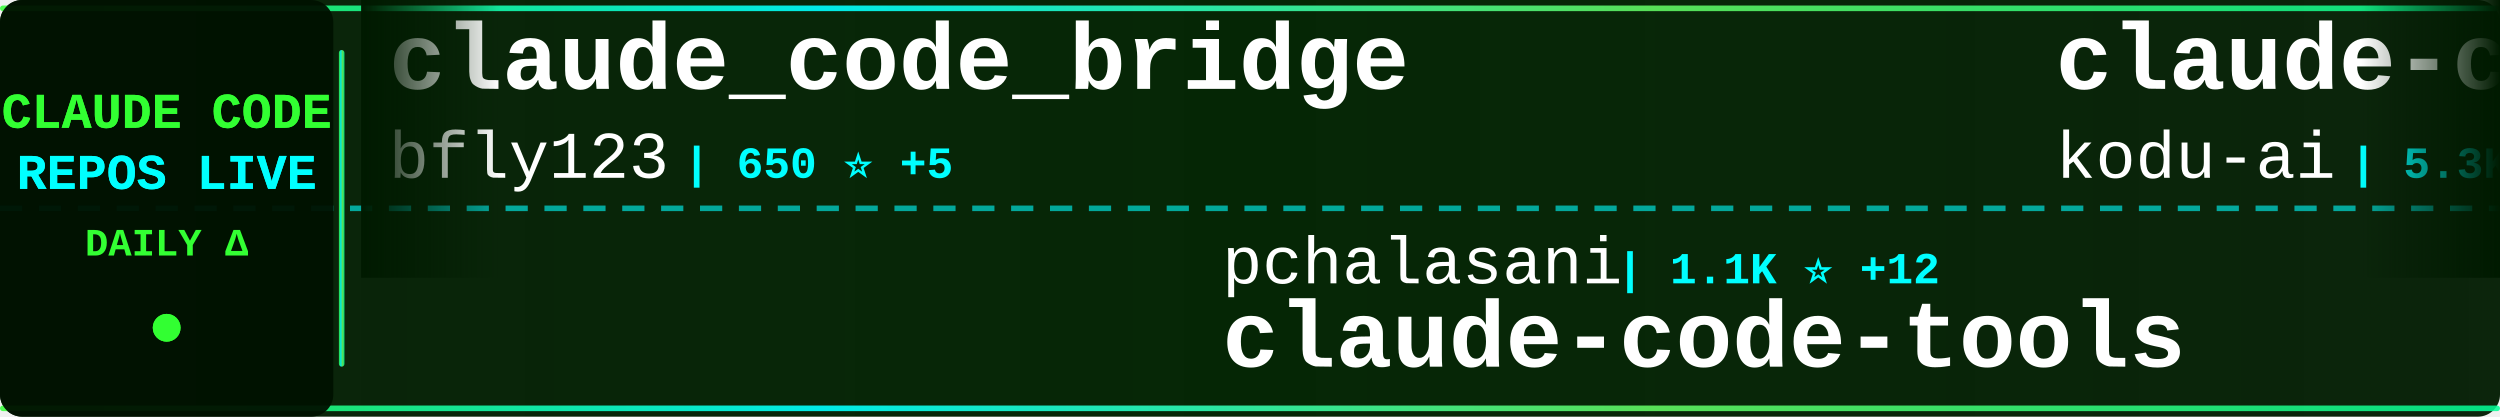
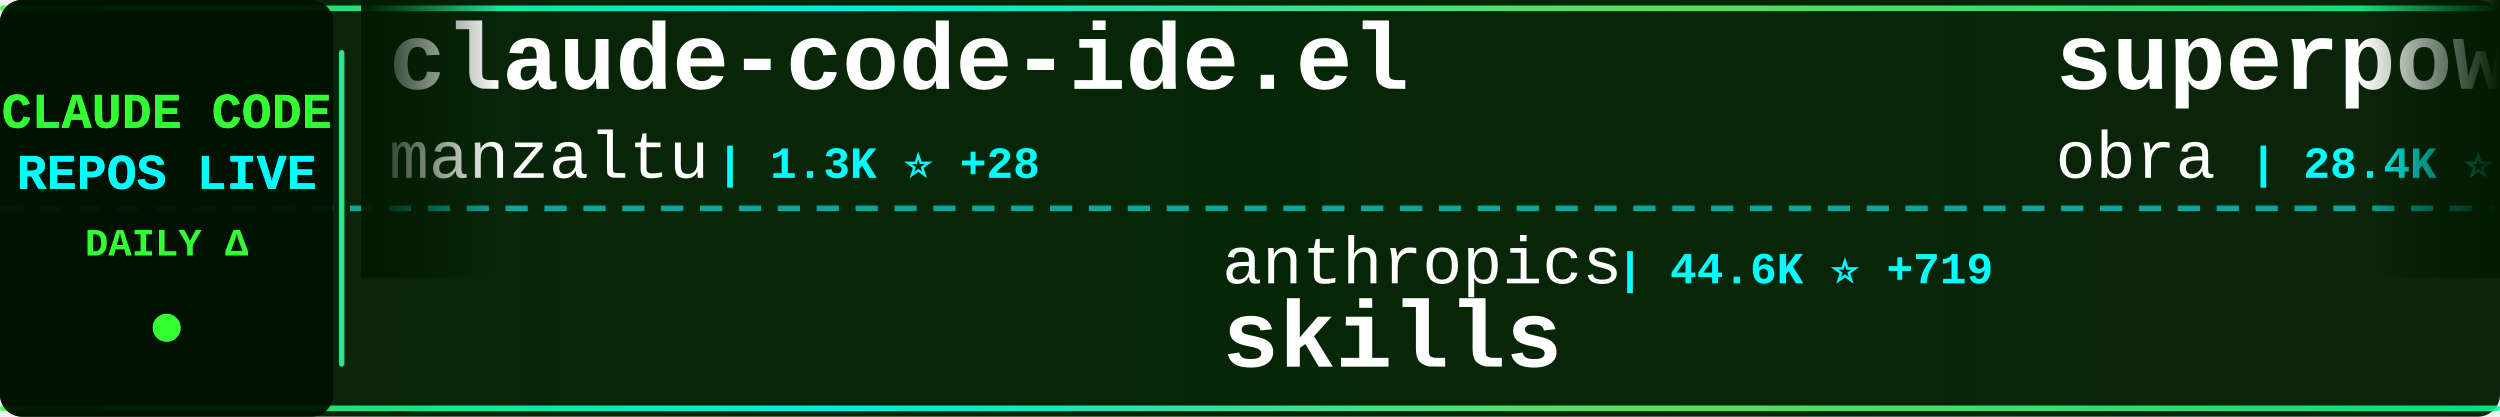
<svg xmlns="http://www.w3.org/2000/svg" width="900" height="150">
  <defs>
    <linearGradient id="tickerBg" x1="0%" y1="0%" x2="100%" y2="0%">
      <stop offset="0%" style="stop-color:#001a00;stop-opacity:0.95" />
      <stop offset="50%" style="stop-color:#002200;stop-opacity:0.98" />
      <stop offset="100%" style="stop-color:#001a00;stop-opacity:0.95" />
    </linearGradient>
    <linearGradient id="borderGrad" x1="0%" y1="0%" x2="100%" y2="0%">
      <stop offset="0%" style="stop-color:#33ff33;stop-opacity:0.85">
        <animate attributeName="stop-opacity" values="0.85;1;0.85" dur="2s" repeatCount="indefinite" />
      </stop>
      <stop offset="33%" style="stop-color:#00ffff;stop-opacity:0.9">
        <animate attributeName="stop-opacity" values="0.9;1;0.9" dur="2.2s" repeatCount="indefinite" />
      </stop>
      <stop offset="66%" style="stop-color:#66ff66;stop-opacity:0.85">
        <animate attributeName="stop-opacity" values="0.85;1;0.85" dur="1.8s" repeatCount="indefinite" />
      </stop>
      <stop offset="100%" style="stop-color:#00ff99;stop-opacity:0.85">
        <animate attributeName="stop-opacity" values="0.85;1;0.85" dur="2s" repeatCount="indefinite" />
      </stop>
    </linearGradient>
    <filter id="textGlow">
      <feGaussianBlur stdDeviation="0.1" result="coloredBlur" />
      <feMerge>
        <feMergeNode in="coloredBlur" />
        <feMergeNode in="SourceGraphic" />
      </feMerge>
    </filter>
    <filter id="metricGlow">
      <feGaussianBlur stdDeviation="0.2" result="coloredBlur" />
      <feMerge>
        <feMergeNode in="coloredBlur" />
        <feMergeNode in="SourceGraphic" />
      </feMerge>
    </filter>
    <linearGradient id="leftFade" x1="0%" y1="0%" x2="100%" y2="0%">
      <stop offset="0%" style="stop-color:#001a00;stop-opacity:1" />
      <stop offset="100%" style="stop-color:#001a00;stop-opacity:0" />
    </linearGradient>
    <linearGradient id="rightFade" x1="0%" y1="0%" x2="100%" y2="0%">
      <stop offset="0%" style="stop-color:#001a00;stop-opacity:0" />
      <stop offset="100%" style="stop-color:#001a00;stop-opacity:1" />
    </linearGradient>
  </defs>
  <rect width="900" height="150" fill="url(#tickerBg)" rx="8" />
  <rect x="0" y="2" width="900" height="2" fill="url(#borderGrad)" rx="1" />
  <rect x="0" y="146" width="900" height="2" fill="url(#borderGrad)" rx="1" />
  <line x1="0" y1="75" x2="900" y2="75" stroke="#00ffff" stroke-width="2" stroke-dasharray="8 6" opacity="0.6" />
  <rect x="0" y="0" width="120" height="150" fill="#001100" opacity="0.95" rx="8" />
  <text x="60" y="46" font-family="'Courier New', monospace" font-size="18" font-weight="bold" fill="#33ff33" text-anchor="middle" filter="url(#textGlow)">
    CLAUDE CODE
  </text>
  <text x="60" y="68" font-family="'Courier New', monospace" font-size="18" font-weight="bold" fill="#00ffff" text-anchor="middle" filter="url(#textGlow)">
    REPOS LIVE
  </text>
  <text x="60" y="92" font-family="'Courier New', monospace" font-size="14" font-weight="bold" fill="#33ff33" text-anchor="middle">
    DAILY Δ
  </text>
  <circle cx="60" cy="118" r="5" fill="#33ff33" filter="url(#metricGlow)">
    <animate attributeName="r" values="4;6;4" dur="1.5s" repeatCount="indefinite" />
    <animate attributeName="opacity" values="0.6;1;0.6" dur="1.5s" repeatCount="indefinite" />
  </circle>
  <rect x="122" y="18" width="2" height="114" fill="url(#borderGrad)" rx="1" />
  <clipPath id="tickerClip">
    <rect x="130" y="0" width="770" height="150" />
  </clipPath>
  <g clip-path="url(#tickerClip)">
    <g id="tickerItems">
      <animateTransform attributeName="transform" attributeType="XML" type="translate" from="0 0" to="-3000 0" dur="54s" repeatCount="indefinite" />
      <g transform="translate(0, 0)">
-         <text x="140" y="32" font-family="'Courier New', monospace" font-size="34" font-weight="bold" fill="#ffffff">claude_code_bridge</text>
-         <text x="140" y="64" font-family="'Courier New', monospace" font-size="24" font-weight="normal" fill="#ffffff" opacity="1.0">bfly123</text>
-         <text x="246" y="64" font-family="'Courier New', monospace" font-size="16" font-weight="bold" fill="#00ffff"> | 650 ⭐ +5</text>
+         <text x="140" y="32" font-family="'Courier New', monospace" font-size="34" font-weight="bold" fill="#ffffff">claude-code-ide.el</text>
+         <text x="140" y="64" font-family="'Courier New', monospace" font-size="24" font-weight="normal" fill="#ffffff" opacity="1.0">manzaltu</text>
+         <text x="258" y="64" font-family="'Courier New', monospace" font-size="16" font-weight="bold" fill="#00ffff"> | 1.3K ⭐ +28</text>
      </g>
      <g transform="translate(300, 0)">
-         <text x="140" y="102" font-family="'Courier New', monospace" font-size="24" font-weight="normal" fill="#ffffff" opacity="1.0">pchalasani</text>
-         <text x="282" y="102" font-family="'Courier New', monospace" font-size="16" font-weight="bold" fill="#00ffff"> | 1.1K ⭐ +12</text>
-         <text x="140" y="132" font-family="'Courier New', monospace" font-size="34" font-weight="bold" fill="#ffffff">claude-code-tools</text>
+         <text x="140" y="102" font-family="'Courier New', monospace" font-size="24" font-weight="normal" fill="#ffffff" opacity="1.0">anthropics</text>
+         <text x="282" y="102" font-family="'Courier New', monospace" font-size="16" font-weight="bold" fill="#00ffff"> | 44.6K ⭐ +719</text>
+         <text x="140" y="132" font-family="'Courier New', monospace" font-size="34" font-weight="bold" fill="#ffffff">skills</text>
      </g>
      <g transform="translate(600, 0)">
-         <text x="140" y="32" font-family="'Courier New', monospace" font-size="34" font-weight="bold" fill="#ffffff">claude-coder</text>
-         <text x="140" y="64" font-family="'Courier New', monospace" font-size="24" font-weight="normal" fill="#ffffff" opacity="1.0">kodu-ai</text>
-         <text x="246" y="64" font-family="'Courier New', monospace" font-size="16" font-weight="bold" fill="#00ffff"> | 5.3K ⭐</text>
+         <text x="140" y="32" font-family="'Courier New', monospace" font-size="34" font-weight="bold" fill="#ffffff">superpowers</text>
+         <text x="140" y="64" font-family="'Courier New', monospace" font-size="24" font-weight="normal" fill="#ffffff" opacity="1.0">obra</text>
+         <text x="210" y="64" font-family="'Courier New', monospace" font-size="16" font-weight="bold" fill="#00ffff"> | 28.4K ⭐ +1.0K</text>
      </g>
      <g transform="translate(900, 0)">
-         <text x="140" y="102" font-family="'Courier New', monospace" font-size="24" font-weight="normal" fill="#ffffff" opacity="1.0">slopus</text>
-         <text x="234" y="102" font-family="'Courier New', monospace" font-size="16" font-weight="bold" fill="#00ffff"> | 7.6K ⭐ +77</text>
-         <text x="140" y="132" font-family="'Courier New', monospace" font-size="34" font-weight="bold" fill="#ffffff">happy</text>
+         <text x="140" y="102" font-family="'Courier New', monospace" font-size="24" font-weight="normal" fill="#ffffff" opacity="1.0">ericbuess</text>
+         <text x="270" y="102" font-family="'Courier New', monospace" font-size="16" font-weight="bold" fill="#00ffff"> | 566 ⭐ +4</text>
+         <text x="140" y="132" font-family="'Courier New', monospace" font-size="34" font-weight="bold" fill="#ffffff">claude-code-docs</text>
      </g>
      <g transform="translate(1200, 0)">
-         <text x="140" y="32" font-family="'Courier New', monospace" font-size="34" font-weight="bold" fill="#ffffff">claude-code-templates</text>
-         <text x="140" y="64" font-family="'Courier New', monospace" font-size="24" font-weight="normal" fill="#ffffff" opacity="1.0">davila7</text>
-         <text x="246" y="64" font-family="'Courier New', monospace" font-size="16" font-weight="bold" fill="#00ffff"> | 16.8K ⭐ +239</text>
+         <text x="140" y="32" font-family="'Courier New', monospace" font-size="34" font-weight="bold" fill="#ffffff">claude-code-prompt-impro...</text>
+         <text x="140" y="64" font-family="'Courier New', monospace" font-size="24" font-weight="normal" fill="#ffffff" opacity="1.0">severity1</text>
+         <text x="270" y="64" font-family="'Courier New', monospace" font-size="16" font-weight="bold" fill="#00ffff"> | 1.1K ⭐ +4</text>
      </g>
      <g transform="translate(1500, 0)">
-         <text x="140" y="102" font-family="'Courier New', monospace" font-size="24" font-weight="normal" fill="#ffffff" opacity="1.0">jarrodwatts</text>
-         <text x="294" y="102" font-family="'Courier New', monospace" font-size="16" font-weight="bold" fill="#00ffff"> | 820 ⭐ +5</text>
-         <text x="140" y="132" font-family="'Courier New', monospace" font-size="34" font-weight="bold" fill="#ffffff">claude-code-config</text>
+         <text x="140" y="102" font-family="'Courier New', monospace" font-size="24" font-weight="normal" fill="#ffffff" opacity="1.0">eyaltoledano</text>
+         <text x="306" y="102" font-family="'Courier New', monospace" font-size="16" font-weight="bold" fill="#00ffff"> | 24.9K ⭐ +17</text>
+         <text x="140" y="132" font-family="'Courier New', monospace" font-size="34" font-weight="bold" fill="#ffffff">claude-task-master</text>
      </g>
      <g transform="translate(1800, 0)">
-         <text x="140" y="32" font-family="'Courier New', monospace" font-size="34" font-weight="bold" fill="#ffffff">agents</text>
-         <text x="140" y="64" font-family="'Courier New', monospace" font-size="24" font-weight="normal" fill="#ffffff" opacity="1.0">wshobson</text>
-         <text x="258" y="64" font-family="'Courier New', monospace" font-size="16" font-weight="bold" fill="#00ffff"> | 25.8K ⭐ +96</text>
+         <text x="140" y="32" font-family="'Courier New', monospace" font-size="34" font-weight="bold" fill="#ffffff">Claude-Code-Communicatio...</text>
+         <text x="140" y="64" font-family="'Courier New', monospace" font-size="24" font-weight="normal" fill="#ffffff" opacity="1.0">nishimoto265</text>
+         <text x="306" y="64" font-family="'Courier New', monospace" font-size="16" font-weight="bold" fill="#00ffff"> | 476 ⭐ +1</text>
      </g>
      <g transform="translate(2100, 0)">
-         <text x="140" y="102" font-family="'Courier New', monospace" font-size="24" font-weight="normal" fill="#ffffff" opacity="1.0">superdesigndev</text>
-         <text x="330" y="102" font-family="'Courier New', monospace" font-size="16" font-weight="bold" fill="#00ffff"> | 5.7K ⭐ +7</text>
-         <text x="140" y="132" font-family="'Courier New', monospace" font-size="34" font-weight="bold" fill="#ffffff">superdesign</text>
+         <text x="140" y="102" font-family="'Courier New', monospace" font-size="24" font-weight="normal" fill="#ffffff" opacity="1.0">steipete</text>
+         <text x="258" y="102" font-family="'Courier New', monospace" font-size="16" font-weight="bold" fill="#00ffff"> | 1.0K ⭐ -2</text>
+         <text x="140" y="132" font-family="'Courier New', monospace" font-size="34" font-weight="bold" fill="#ffffff">claude-code-mcp</text>
      </g>
      <g transform="translate(2400, 0)">
-         <text x="140" y="32" font-family="'Courier New', monospace" font-size="34" font-weight="bold" fill="#ffffff">claude-code-mcp</text>
-         <text x="140" y="64" font-family="'Courier New', monospace" font-size="24" font-weight="normal" fill="#ffffff" opacity="1.0">steipete</text>
-         <text x="258" y="64" font-family="'Courier New', monospace" font-size="16" font-weight="bold" fill="#00ffff"> | 1.0K ⭐ +2</text>
+         <text x="140" y="32" font-family="'Courier New', monospace" font-size="34" font-weight="bold" fill="#ffffff">claude-code-infrastructu...</text>
+         <text x="140" y="64" font-family="'Courier New', monospace" font-size="24" font-weight="normal" fill="#ffffff" opacity="1.0">diet103</text>
+         <text x="246" y="64" font-family="'Courier New', monospace" font-size="16" font-weight="bold" fill="#00ffff"> | 8.5K ⭐ +25</text>
      </g>
      <g transform="translate(2700, 0)">
-         <text x="140" y="102" font-family="'Courier New', monospace" font-size="24" font-weight="normal" fill="#ffffff" opacity="1.0">daaain</text>
-         <text x="234" y="102" font-family="'Courier New', monospace" font-size="16" font-weight="bold" fill="#00ffff"> | 640 ⭐ +3</text>
-         <text x="140" y="132" font-family="'Courier New', monospace" font-size="34" font-weight="bold" fill="#ffffff">claude-code-log</text>
+         <text x="140" y="102" font-family="'Courier New', monospace" font-size="24" font-weight="normal" fill="#ffffff" opacity="1.0">coleam00</text>
+         <text x="258" y="102" font-family="'Courier New', monospace" font-size="16" font-weight="bold" fill="#00ffff"> | 12.2K ⭐ +5</text>
+         <text x="140" y="132" font-family="'Courier New', monospace" font-size="34" font-weight="bold" fill="#ffffff">context-engineering-intr...</text>
      </g>
      <g transform="translate(3000, 0)">
-         <text x="140" y="32" font-family="'Courier New', monospace" font-size="34" font-weight="bold" fill="#ffffff">claude_code_bridge</text>
-         <text x="140" y="64" font-family="'Courier New', monospace" font-size="24" font-weight="normal" fill="#ffffff" opacity="1.0">bfly123</text>
-         <text x="246" y="64" font-family="'Courier New', monospace" font-size="16" font-weight="bold" fill="#00ffff"> | 650 ⭐ +5</text>
+         <text x="140" y="32" font-family="'Courier New', monospace" font-size="34" font-weight="bold" fill="#ffffff">claude-code-ide.el</text>
+         <text x="140" y="64" font-family="'Courier New', monospace" font-size="24" font-weight="normal" fill="#ffffff" opacity="1.0">manzaltu</text>
+         <text x="258" y="64" font-family="'Courier New', monospace" font-size="16" font-weight="bold" fill="#00ffff"> | 1.3K ⭐ +28</text>
      </g>
      <g transform="translate(3300, 0)">
-         <text x="140" y="102" font-family="'Courier New', monospace" font-size="24" font-weight="normal" fill="#ffffff" opacity="1.0">pchalasani</text>
-         <text x="282" y="102" font-family="'Courier New', monospace" font-size="16" font-weight="bold" fill="#00ffff"> | 1.1K ⭐ +12</text>
-         <text x="140" y="132" font-family="'Courier New', monospace" font-size="34" font-weight="bold" fill="#ffffff">claude-code-tools</text>
+         <text x="140" y="102" font-family="'Courier New', monospace" font-size="24" font-weight="normal" fill="#ffffff" opacity="1.0">anthropics</text>
+         <text x="282" y="102" font-family="'Courier New', monospace" font-size="16" font-weight="bold" fill="#00ffff"> | 44.6K ⭐ +719</text>
+         <text x="140" y="132" font-family="'Courier New', monospace" font-size="34" font-weight="bold" fill="#ffffff">skills</text>
      </g>
      <g transform="translate(3600, 0)">
-         <text x="140" y="32" font-family="'Courier New', monospace" font-size="34" font-weight="bold" fill="#ffffff">claude-coder</text>
-         <text x="140" y="64" font-family="'Courier New', monospace" font-size="24" font-weight="normal" fill="#ffffff" opacity="1.0">kodu-ai</text>
-         <text x="246" y="64" font-family="'Courier New', monospace" font-size="16" font-weight="bold" fill="#00ffff"> | 5.3K ⭐</text>
+         <text x="140" y="32" font-family="'Courier New', monospace" font-size="34" font-weight="bold" fill="#ffffff">superpowers</text>
+         <text x="140" y="64" font-family="'Courier New', monospace" font-size="24" font-weight="normal" fill="#ffffff" opacity="1.0">obra</text>
+         <text x="210" y="64" font-family="'Courier New', monospace" font-size="16" font-weight="bold" fill="#00ffff"> | 28.4K ⭐ +1.0K</text>
      </g>
      <g transform="translate(3900, 0)">
-         <text x="140" y="102" font-family="'Courier New', monospace" font-size="24" font-weight="normal" fill="#ffffff" opacity="1.0">slopus</text>
-         <text x="234" y="102" font-family="'Courier New', monospace" font-size="16" font-weight="bold" fill="#00ffff"> | 7.6K ⭐ +77</text>
-         <text x="140" y="132" font-family="'Courier New', monospace" font-size="34" font-weight="bold" fill="#ffffff">happy</text>
+         <text x="140" y="102" font-family="'Courier New', monospace" font-size="24" font-weight="normal" fill="#ffffff" opacity="1.0">ericbuess</text>
+         <text x="270" y="102" font-family="'Courier New', monospace" font-size="16" font-weight="bold" fill="#00ffff"> | 566 ⭐ +4</text>
+         <text x="140" y="132" font-family="'Courier New', monospace" font-size="34" font-weight="bold" fill="#ffffff">claude-code-docs</text>
      </g>
    </g>
  </g>
  <rect x="130" y="0" width="50" height="100" fill="url(#leftFade)" />
  <rect x="850" y="0" width="50" height="100" fill="url(#rightFade)" />
</svg>
